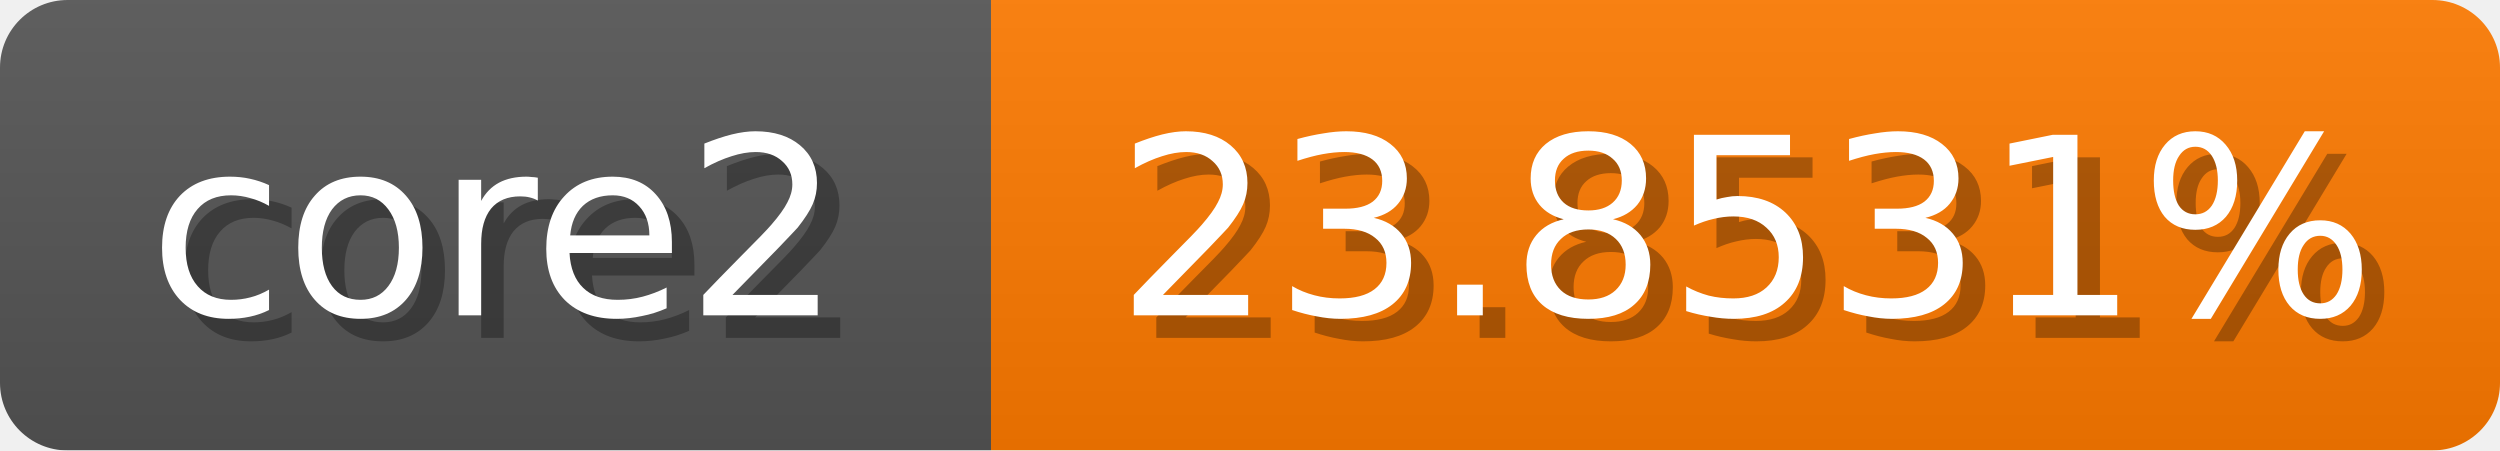
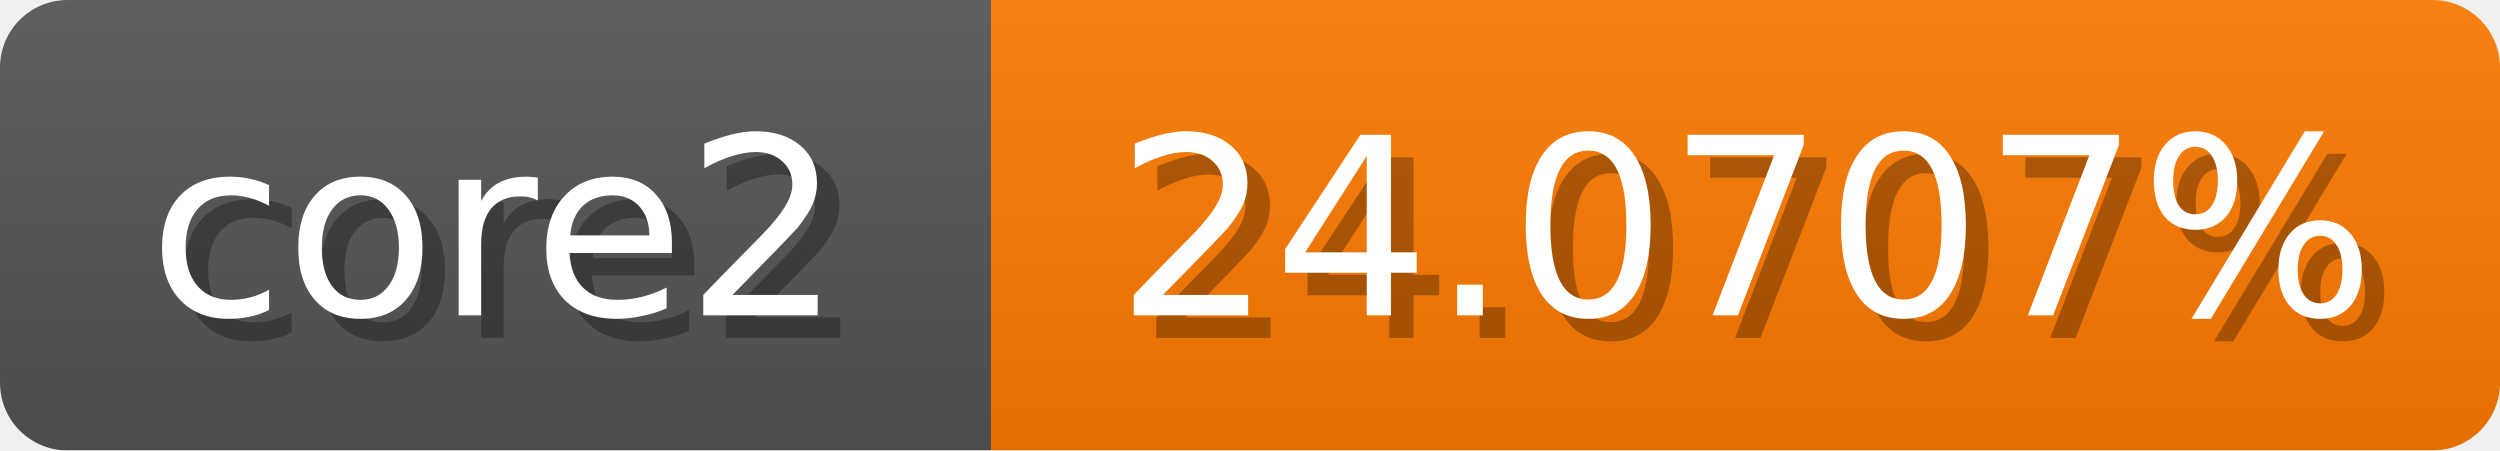
<svg xmlns="http://www.w3.org/2000/svg" width="111" height="20">
  <linearGradient id="b" x2="0" y2="100%">
    <stop offset="0" stop-color="#bbb" stop-opacity=".1" />
    <stop offset="1" stop-opacity=".1" />
  </linearGradient>
  <mask id="anybadge_1">
    <rect width="111" height="20" rx="3" fill="#fff" />
  </mask>
  <g mask="url(#anybadge_1)">
    <path fill="#555" d="M0 0h44v20H0z" />
-     <path fill="#ff7a00" d="M44 0h67v20H44z" />
+     <path fill="#ff7b00" d="M44 0h67v20H44z" />
    <path fill="url(#b)" d="M0 0h111v20H0z" />
  </g>
  <g fill="#fff" text-anchor="middle" font-family="DejaVu Sans,Verdana,Geneva,sans-serif" font-size="11">
    <text x="23.0" y="15" fill="#010101" fill-opacity=".3">core2</text>
    <text x="22.0" y="14">core2</text>
  </g>
  <g fill="#fff" text-anchor="middle" font-family="DejaVu Sans,Verdana,Geneva,sans-serif" font-size="11">
-     <text x="78.5" y="15" fill="#010101" fill-opacity=".3">23.8531%</text>
-     <text x="77.5" y="14">23.8531%</text>
+     <text x="78.5" y="15" fill="#010101" fill-opacity=".3">24.0707%</text>
+     <text x="77.5" y="14">24.0707%</text>
  </g>
</svg>
